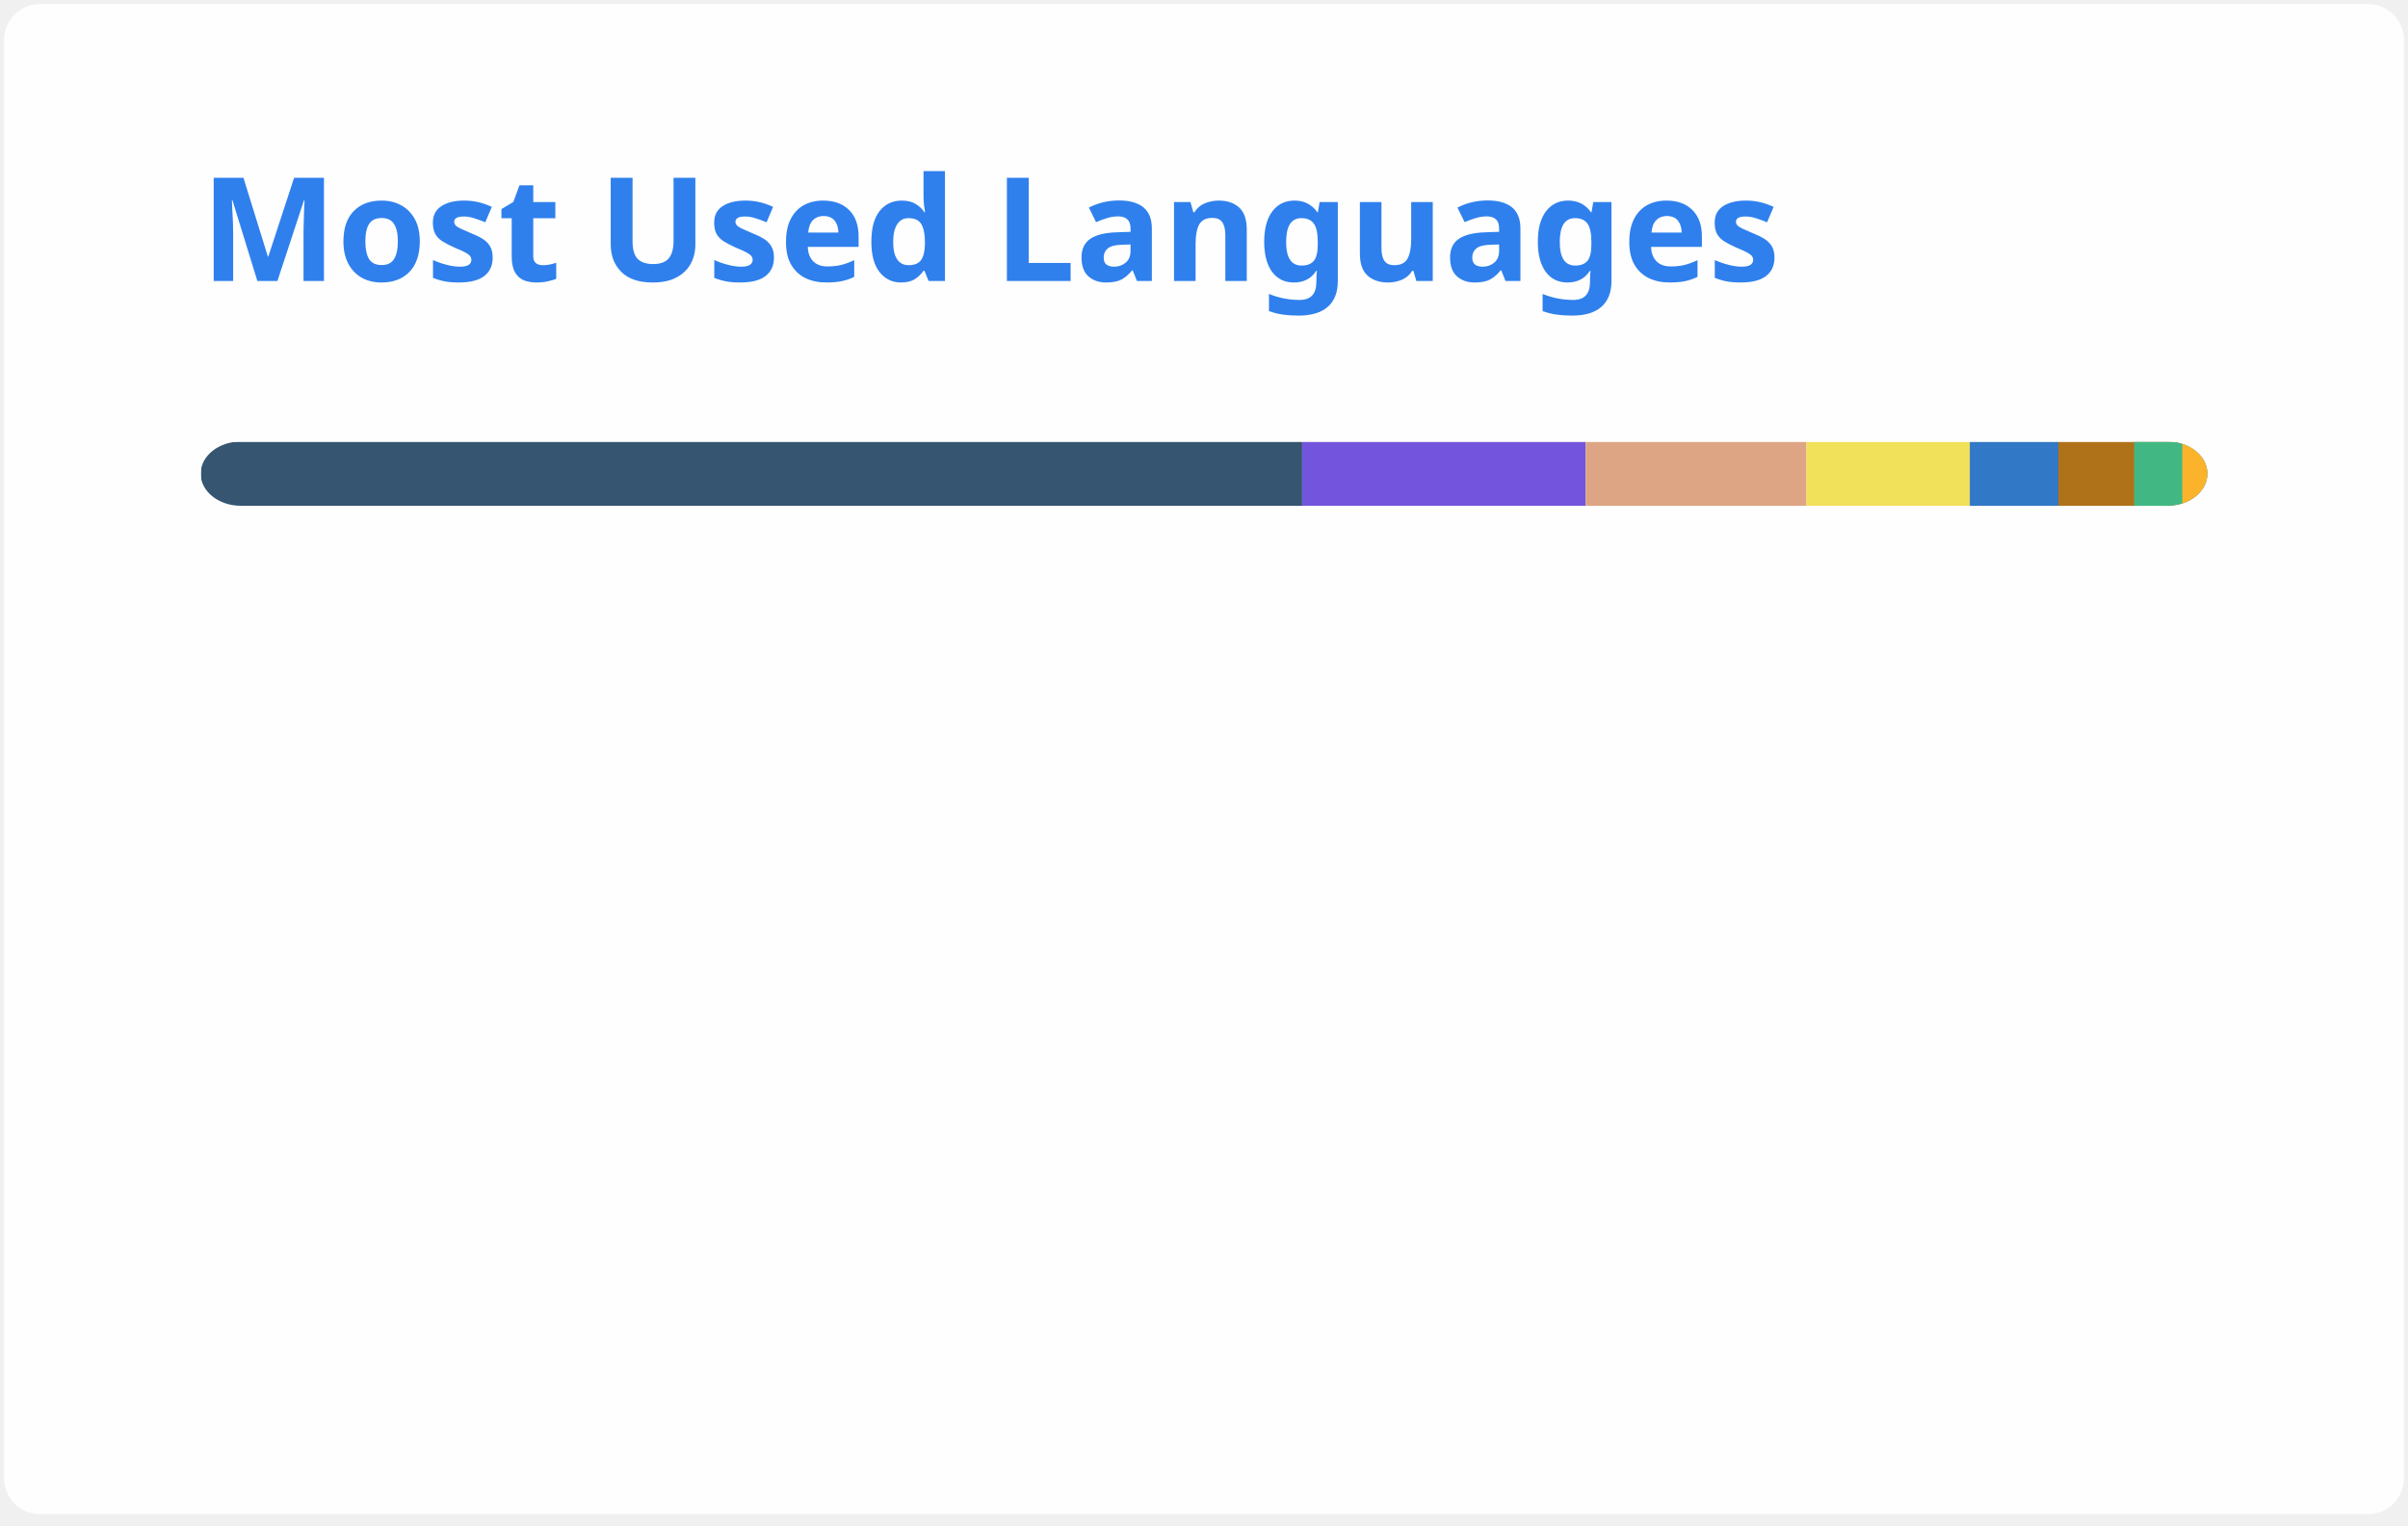
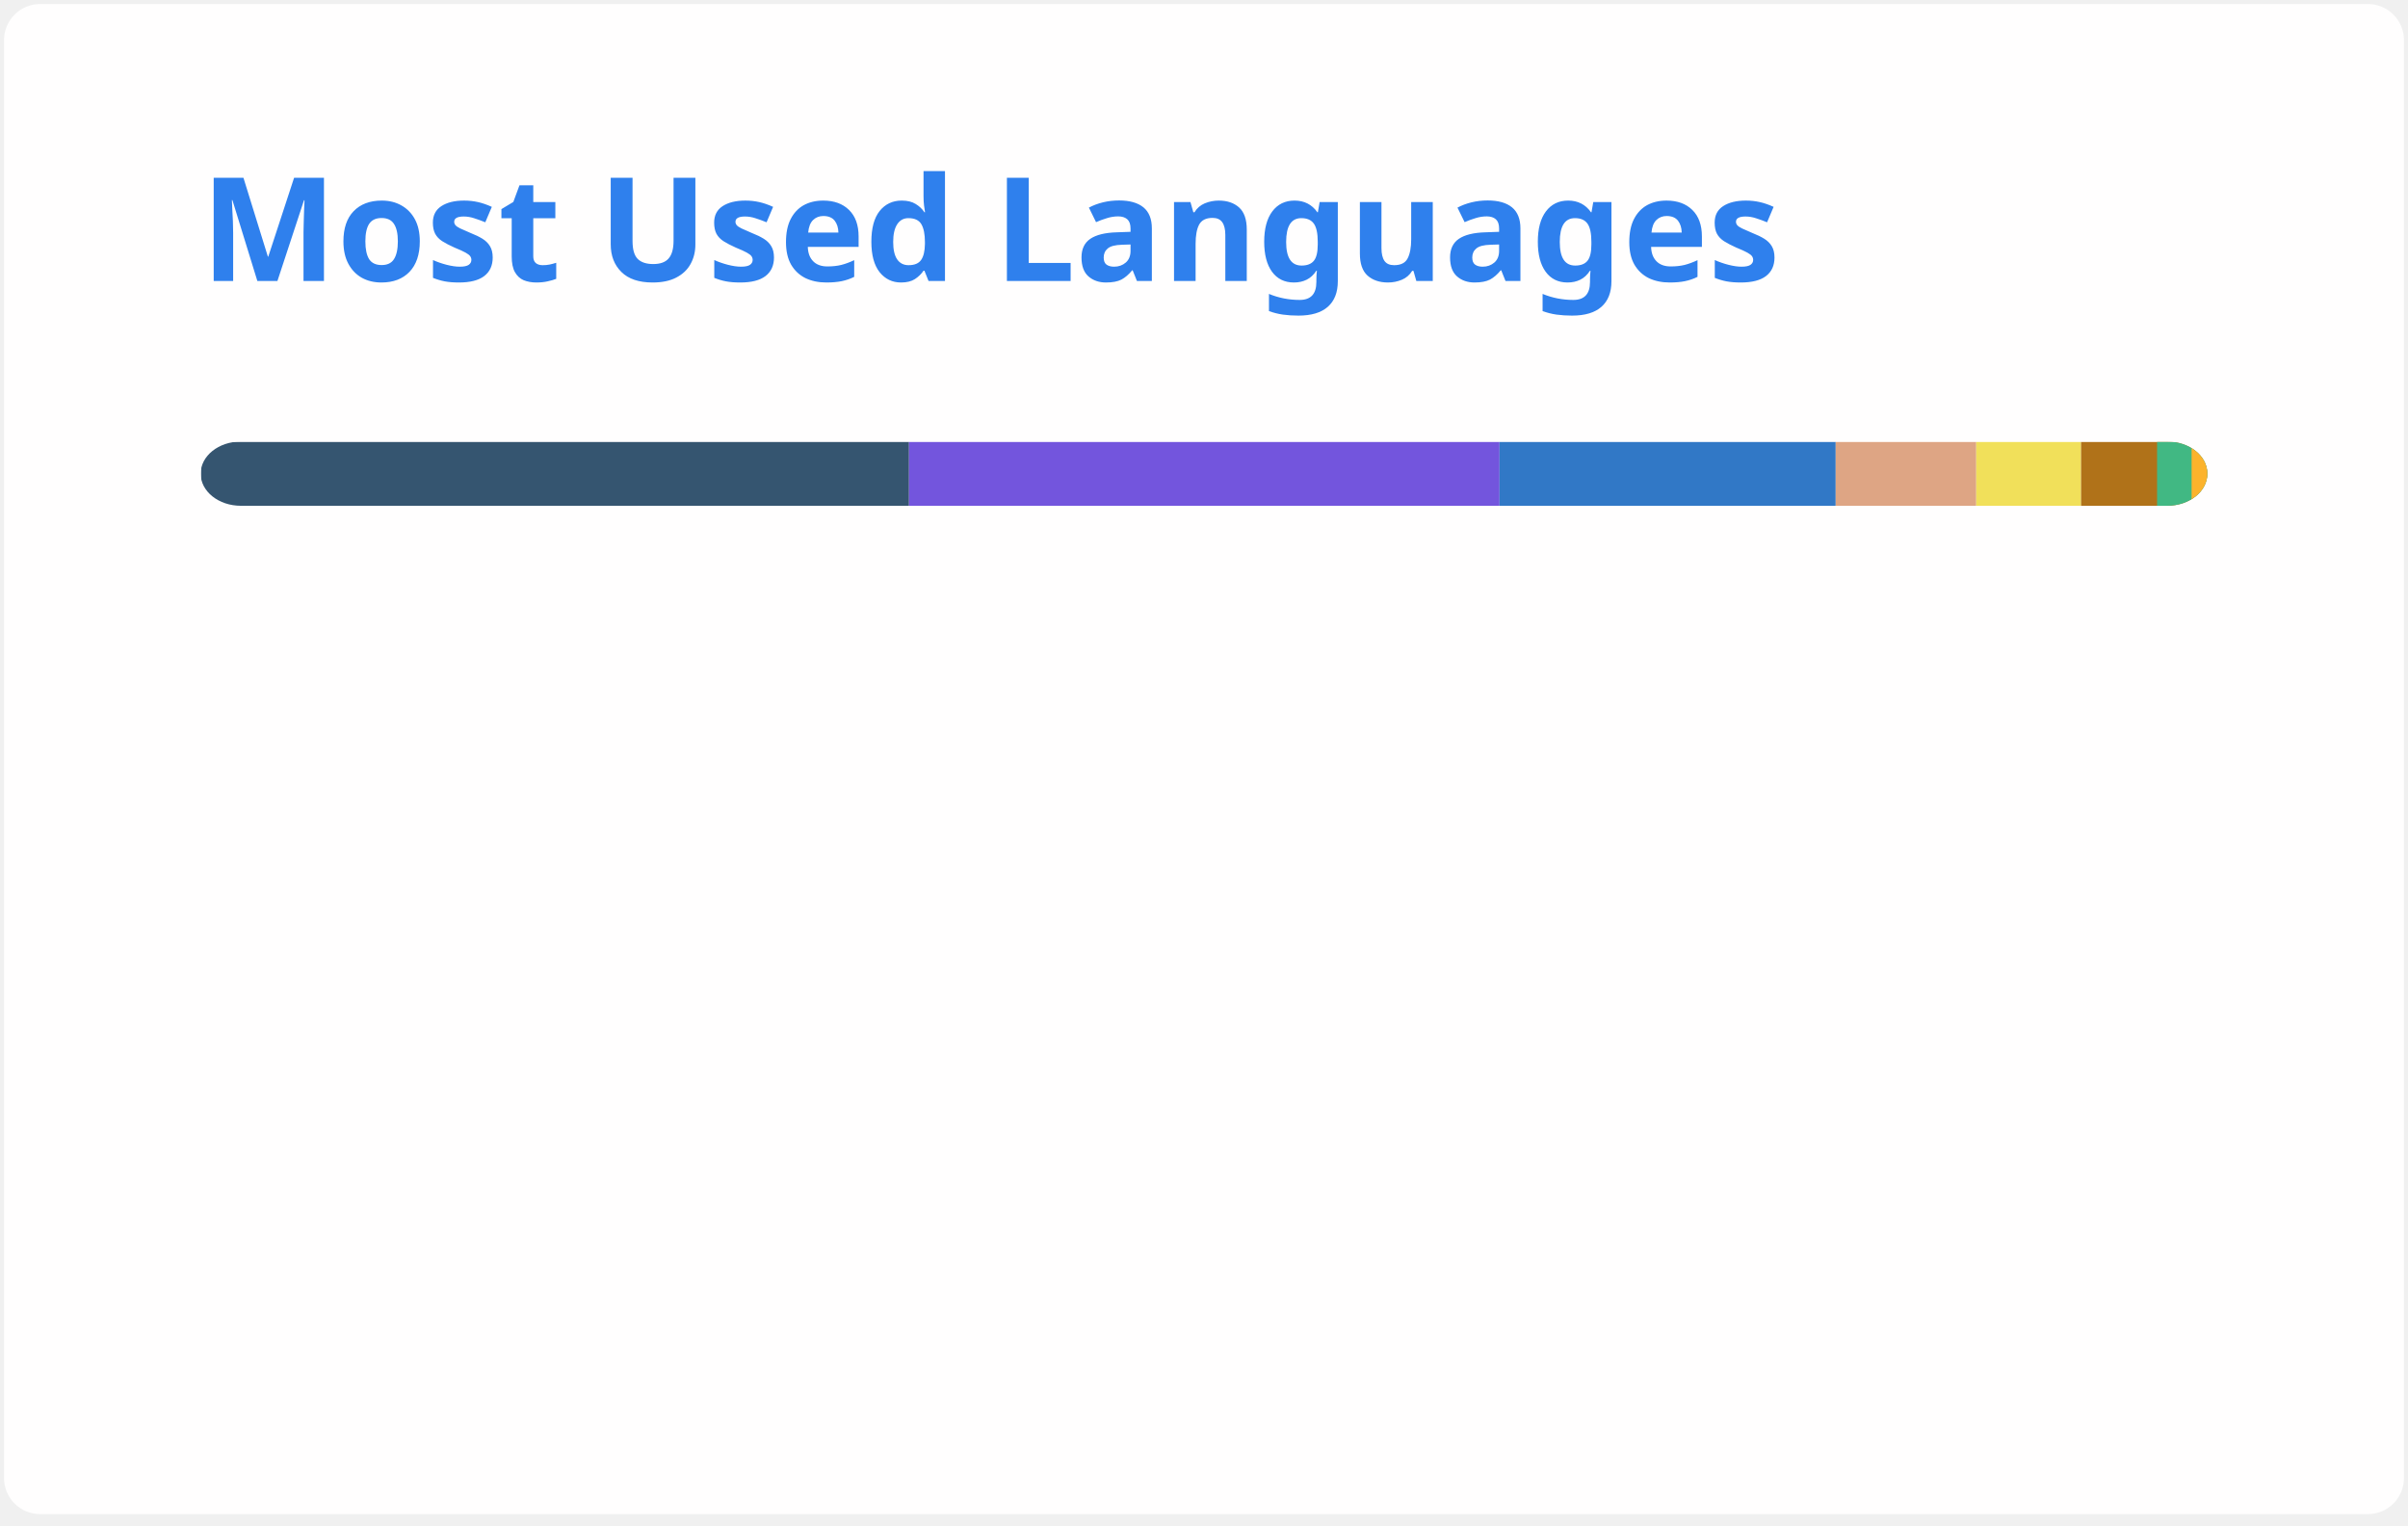
<svg xmlns="http://www.w3.org/2000/svg" width="300" height="190" viewBox="0 0 300 190" fill="none" role="img" aria-labelledby="descId">
  <style>
          .header {
            font: 600 18px 'Segoe UI', Ubuntu, Sans-Serif;
            fill: #2f80ed;
            animation: fadeInAnimation 0.8s ease-in-out forwards;
          }
          @supports(-moz-appearance: auto) {
            /* Selector detects Firefox */
            .header { font-size: 15.5px; }
          }
          
    @keyframes slideInAnimation {
      from {
        width: 0;
      }
      to {
        width: calc(100%-100px);
      }
    }
    @keyframes growWidthAnimation {
      from {
        width: 0;
      }
      to {
        width: 100%;
      }
    }
    .stat {
      font: 600 14px 'Segoe UI', Ubuntu, "Helvetica Neue", Sans-Serif; fill: #434d58;
    }
    @supports(-moz-appearance: auto) {
      /* Selector detects Firefox */
      .stat { font-size:12px; }
    }
    .bold { font-weight: 700 }
    .lang-name {
      font: 400 11px "Segoe UI", Ubuntu, Sans-Serif;
      fill: #434d58;
    }
    .stagger {
      opacity: 0;
      animation: fadeInAnimation 0.3s ease-in-out forwards;
    }
    #rect-mask rect{
      animation: slideInAnimation 1s ease-in-out forwards;
    }
    .lang-progress{
      animation: growWidthAnimation 0.6s ease-in-out forwards;
    }
    

          
      /* Animations */
      @keyframes scaleInAnimation {
        from {
          transform: translate(-5px, 5px) scale(0);
        }
        to {
          transform: translate(-5px, 5px) scale(1);
        }
      }
      @keyframes fadeInAnimation {
        from {
          opacity: 0;
        }
        to {
          opacity: 1;
        }
      }
    
          
        </style>
  <rect data-testid="card-bg" x="0.5" y="0.5" rx="4.5" height="99%" stroke="#e4e2e2" width="299" fill="#fffefe" stroke-opacity="0" />
  <g data-testid="card-title" transform="translate(25, 35)">
    <g transform="translate(0, 0)">
      <text x="0" y="0" class="header" data-testid="header">Most Used Languages</text>
    </g>
  </g>
  <g data-testid="main-card-body" transform="translate(0, 55)">
    <svg data-testid="lang-items" x="25">
      <mask id="rect-mask">
        <rect x="0" y="0" width="250" height="8" fill="white" rx="5" />
      </mask>
-       <rect mask="url(#rect-mask)" data-testid="lang-progress" x="0" y="0" width="137.23" height="8" fill="#355570" />
-       <rect mask="url(#rect-mask)" data-testid="lang-progress" x="137.23" y="0" width="35.33" height="8" fill="#7355dd" />
-       <rect mask="url(#rect-mask)" data-testid="lang-progress" x="172.56" y="0" width="27.5" height="8" fill="#dea584" />
-       <rect mask="url(#rect-mask)" data-testid="lang-progress" x="200.06" y="0" width="20.35" height="8" fill="#f1e05a" />
-       <rect mask="url(#rect-mask)" data-testid="lang-progress" x="220.41" y="0" width="11.03" height="8" fill="#3178c6" />
-       <rect mask="url(#rect-mask)" data-testid="lang-progress" x="231.44" y="0" width="19.44" height="8" fill="#b07219" />
-       <rect mask="url(#rect-mask)" data-testid="lang-progress" x="240.88" y="0" width="16" height="8" fill="#41b883" />
-       <rect mask="url(#rect-mask)" data-testid="lang-progress" x="246.88" y="0" width="13.13" height="8" fill="#fcb32c" />
+       <rect mask="url(#rect-mask)" data-testid="lang-progress" x="0" y="0" width="88.25" height="8" fill="#355570" />
+       <rect mask="url(#rect-mask)" data-testid="lang-progress" x="88.25" y="0" width="73.57" height="8" fill="#7355dd" />
+       <rect mask="url(#rect-mask)" data-testid="lang-progress" x="161.82" y="0" width="41.88" height="8" fill="#3178c6" />
+       <rect mask="url(#rect-mask)" data-testid="lang-progress" x="203.7" y="0" width="17.51" height="8" fill="#dea584" />
+       <rect mask="url(#rect-mask)" data-testid="lang-progress" x="221.21" y="0" width="13.06" height="8" fill="#f1e05a" />
+       <rect mask="url(#rect-mask)" data-testid="lang-progress" x="234.27" y="0" width="19.47" height="8" fill="#b07219" />
+       <rect mask="url(#rect-mask)" data-testid="lang-progress" x="243.74" y="0" width="14.3" height="8" fill="#41b883" />
+       <rect mask="url(#rect-mask)" data-testid="lang-progress" x="248.04" y="0" width="11.97" height="8" fill="#fcb32c" />
      <g transform="translate(0, 25)">
        <g transform="translate(0, 0)">
          <g transform="translate(0, 0)">
            <g class="stagger" style="animation-delay: 450ms">
              <circle cx="5" cy="6" r="5" fill="#355570" />
              <text data-testid="lang-name" x="15" y="10" class="lang-name">
-         GDScript 54.89%
+         GDScript 35.30%
      </text>
            </g>
          </g>
          <g transform="translate(0, 25)">
            <g class="stagger" style="animation-delay: 600ms">
              <circle cx="5" cy="6" r="5" fill="#7355dd" />
              <text data-testid="lang-name" x="15" y="10" class="lang-name">
-         C# 14.13%
+         C# 29.43%
      </text>
            </g>
          </g>
          <g transform="translate(0, 50)">
            <g class="stagger" style="animation-delay: 750ms">
-               <circle cx="5" cy="6" r="5" fill="#dea584" />
+               <circle cx="5" cy="6" r="5" fill="#3178c6" />
              <text data-testid="lang-name" x="15" y="10" class="lang-name">
-         Rust 11.00%
+         TypeScript 16.75%
      </text>
            </g>
          </g>
          <g transform="translate(0, 75)">
            <g class="stagger" style="animation-delay: 900ms">
-               <circle cx="5" cy="6" r="5" fill="#f1e05a" />
+               <circle cx="5" cy="6" r="5" fill="#dea584" />
              <text data-testid="lang-name" x="15" y="10" class="lang-name">
-         JavaScript 8.14%
+         Rust 7.00%
      </text>
            </g>
          </g>
        </g>
        <g transform="translate(150, 0)">
          <g transform="translate(0, 0)">
            <g class="stagger" style="animation-delay: 450ms">
-               <circle cx="5" cy="6" r="5" fill="#3178c6" />
+               <circle cx="5" cy="6" r="5" fill="#f1e05a" />
              <text data-testid="lang-name" x="15" y="10" class="lang-name">
-         TypeScript 4.41%
+         JavaScript 5.22%
      </text>
            </g>
          </g>
          <g transform="translate(0, 25)">
            <g class="stagger" style="animation-delay: 600ms">
              <circle cx="5" cy="6" r="5" fill="#b07219" />
              <text data-testid="lang-name" x="15" y="10" class="lang-name">
-         Java 3.78%
+         Java 3.79%
      </text>
            </g>
          </g>
          <g transform="translate(0, 50)">
            <g class="stagger" style="animation-delay: 750ms">
              <circle cx="5" cy="6" r="5" fill="#41b883" />
              <text data-testid="lang-name" x="15" y="10" class="lang-name">
-         Vue 2.40%
+         Vue 1.72%
      </text>
            </g>
          </g>
          <g transform="translate(0, 75)">
            <g class="stagger" style="animation-delay: 900ms">
              <circle cx="5" cy="6" r="5" fill="#fcb32c" />
              <text data-testid="lang-name" x="15" y="10" class="lang-name">
-         MDX 1.25%
+         MDX 0.79%
      </text>
            </g>
          </g>
        </g>
      </g>
    </svg>
  </g>
</svg>
